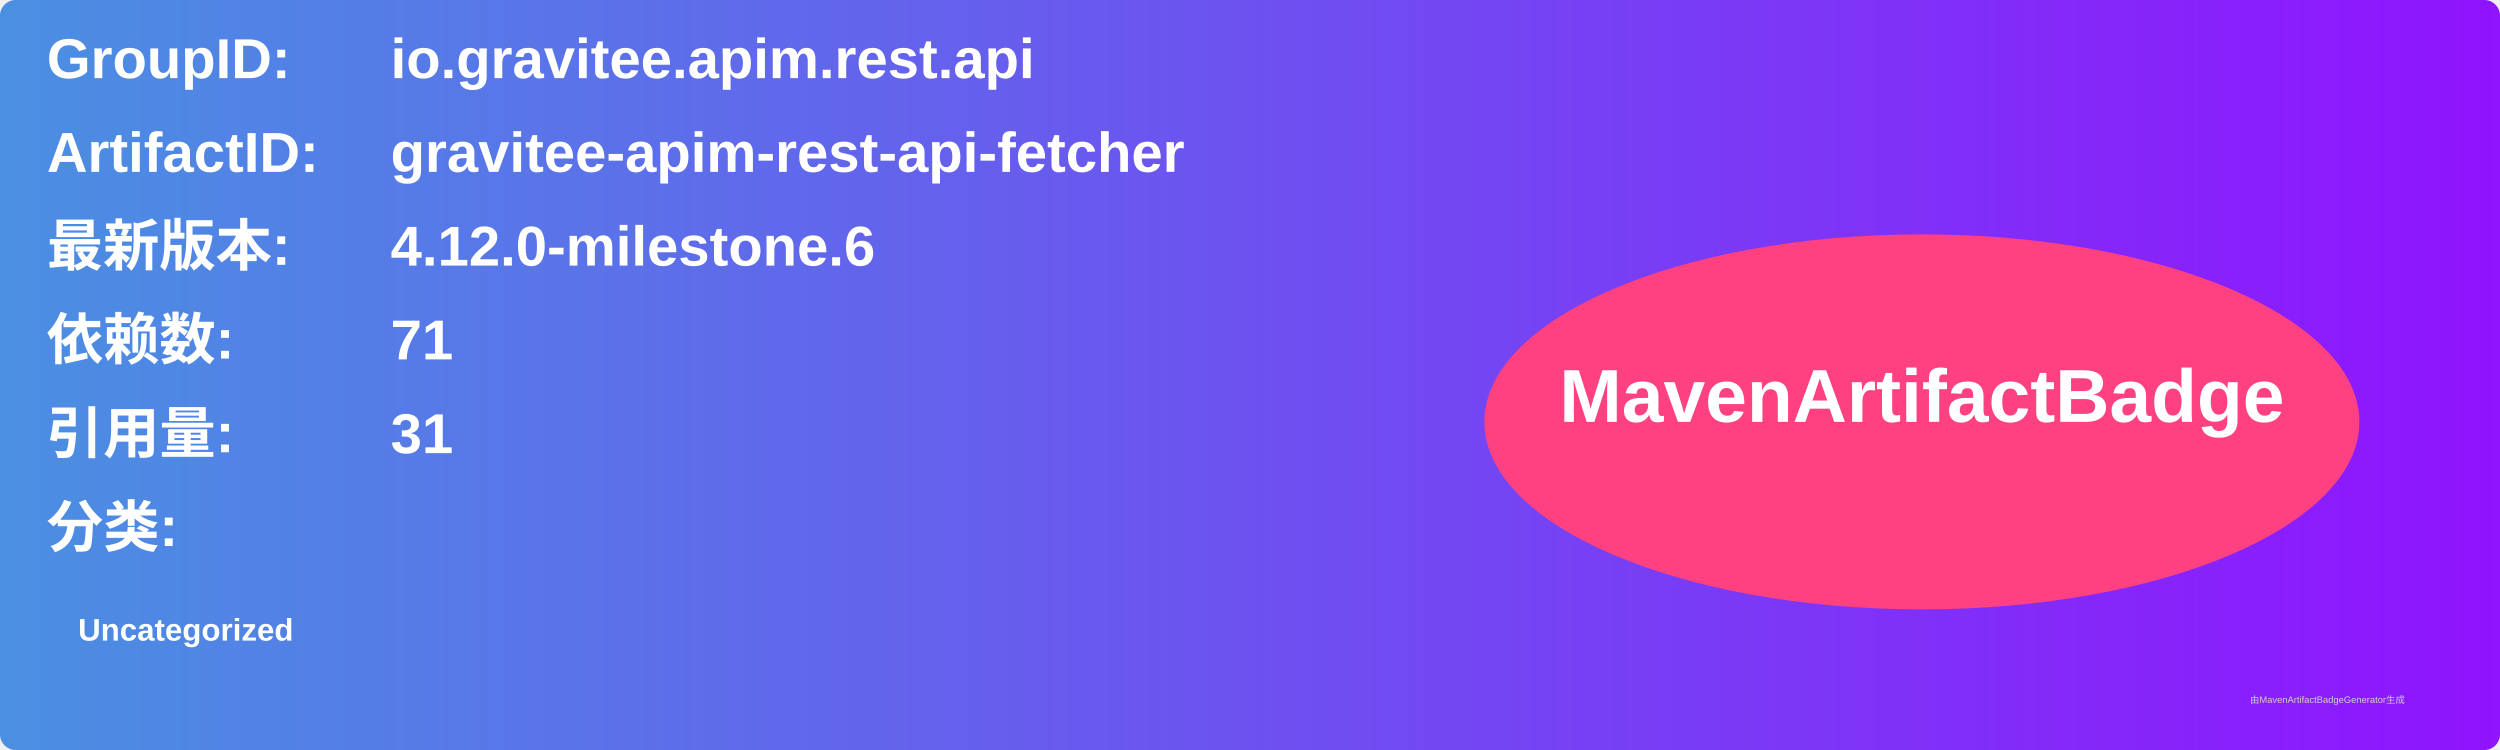
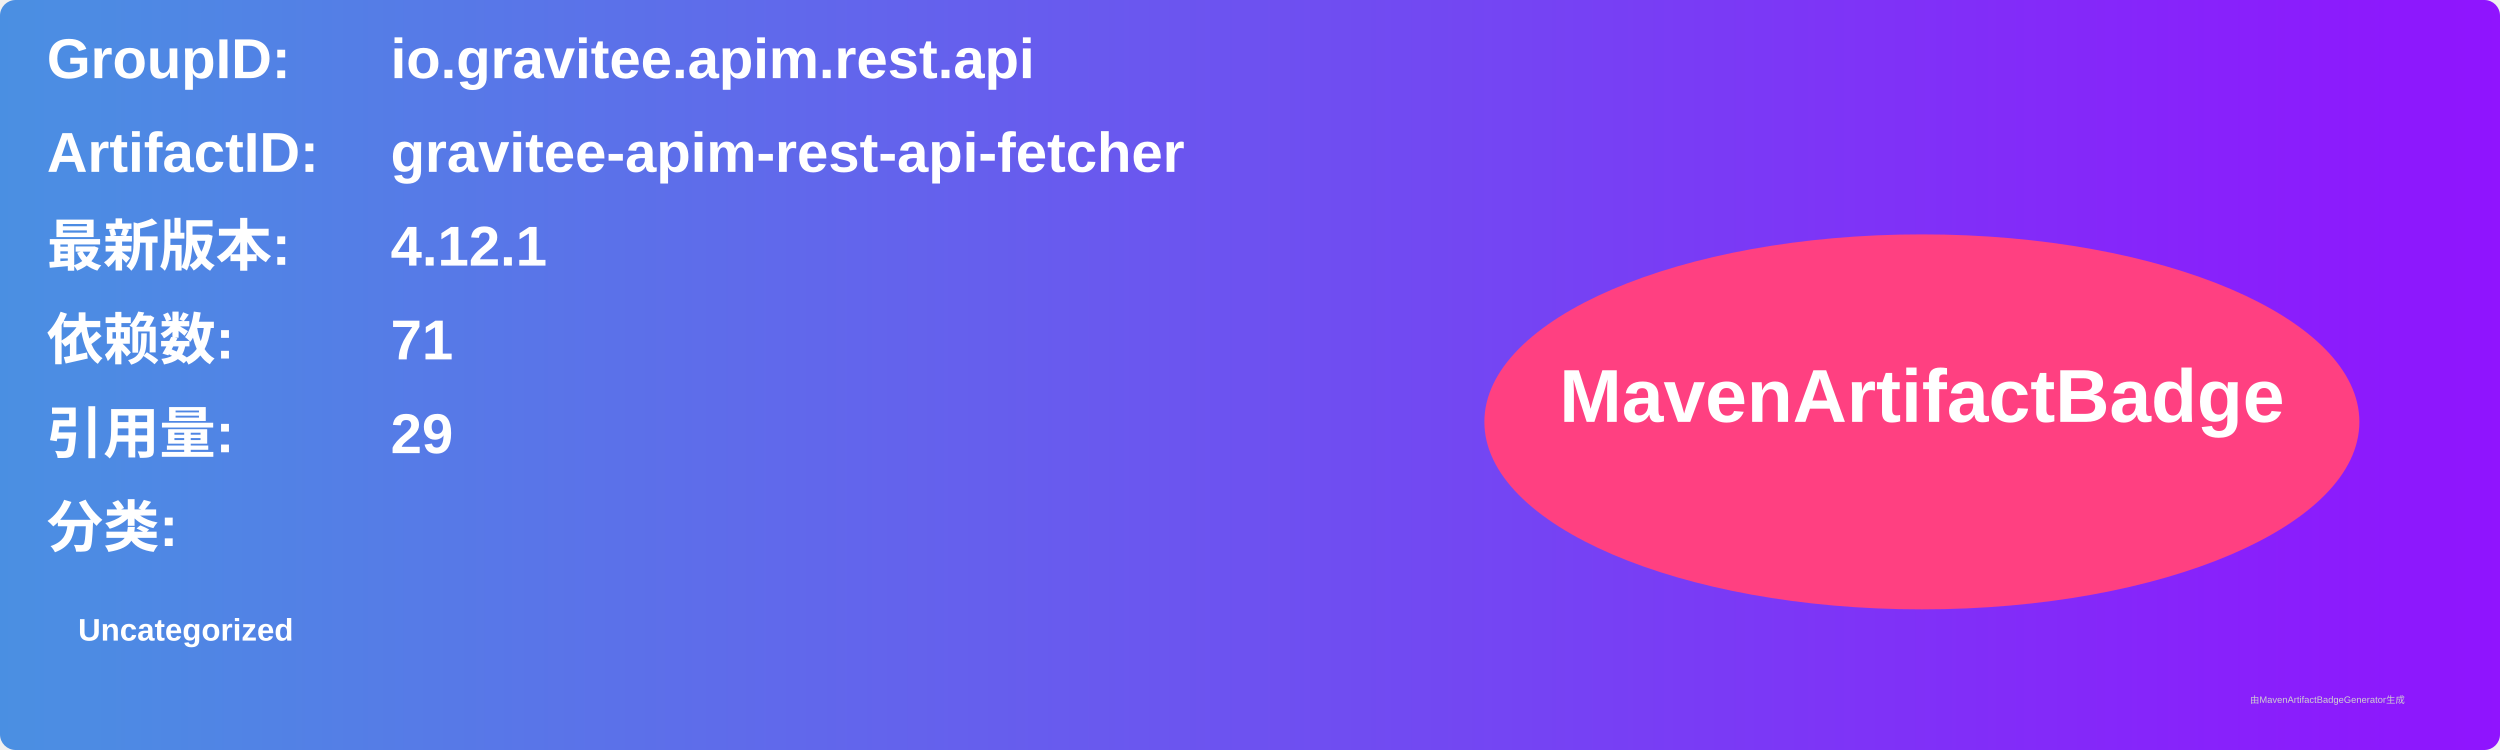
<svg xmlns="http://www.w3.org/2000/svg" width="800" height="240" viewBox="0 0 800 240">
  <linearGradient id="grad" x1="0%" y1="0%" x2="100%" y2="0%">
    <stop offset="0%" stop-color="#4a90e2" />
    <stop offset="100%" stop-color="#9013fe" />
  </linearGradient>
  <rect width="100%" height="100%" rx="5" ry="5" fill="url(#grad)" />
  <g transform="translate(15, 15)">
    <text x="0" y="10" font-family="Arial" font-size="18" fill="white" font-weight="bold" width="260">GroupID:</text>
    <text x="110" y="10" font-family="Arial" font-size="18" fill="white" font-weight="bold" width="460">io.gravitee.apim.rest.api</text>
    <text x="0" y="40" font-family="Arial" font-size="18" fill="white" font-weight="bold" width="260">ArtifactID:</text>
    <text x="110" y="40" font-family="Arial" font-size="18" fill="white" font-weight="bold" width="460">gravitee-apim-rest-api-fetcher</text>
    <text x="0" y="70" font-family="Arial" font-size="18" fill="white" font-weight="bold">最新版本:</text>
    <text x="110" y="70" font-family="Arial" font-size="18" fill="white" font-weight="bold">
-       <tspan font-weight="bold">4.12.0-milestone.6</tspan>
+       <tspan font-weight="bold">4.12.1</tspan>
    </text>
    <text x="0" y="100" font-family="Arial" font-size="18" fill="white" font-weight="bold">依赖数: </text>
    <text x="110" y="100" font-family="Arial" font-size="18" fill="white">
      <tspan font-weight="bold">71</tspan>
    </text>
    <text x="0" y="130" font-family="Arial" font-size="18" fill="white" font-weight="bold">引用量: </text>
    <text x="110" y="130" font-family="Arial" font-size="18" fill="white">
-       <tspan font-weight="bold">31</tspan>
+       <tspan font-weight="bold">29</tspan>
    </text>
    <text x="0" y="160" font-family="Arial" font-size="18" fill="white" font-weight="bold">分类:</text>
    <text x="10" y="190" font-family="Arial" font-size="10" fill="white">
      <tspan font-weight="bold">Uncategorized</tspan>
    </text>
    <ellipse cx="600" cy="120" rx="140" ry="60" fill="#ff4081" />
    <text x="600" y="120" text-anchor="middle" font-family="Arial" font-size="24" fill="white" font-weight="bold">MavenArtifactBadge</text>
  </g>
  <text x="720" y="225" font-family="Arial" font-size="3" fill="#d0d0d0">由MavenArtifactBadgeGenerator生成</text>
</svg>
